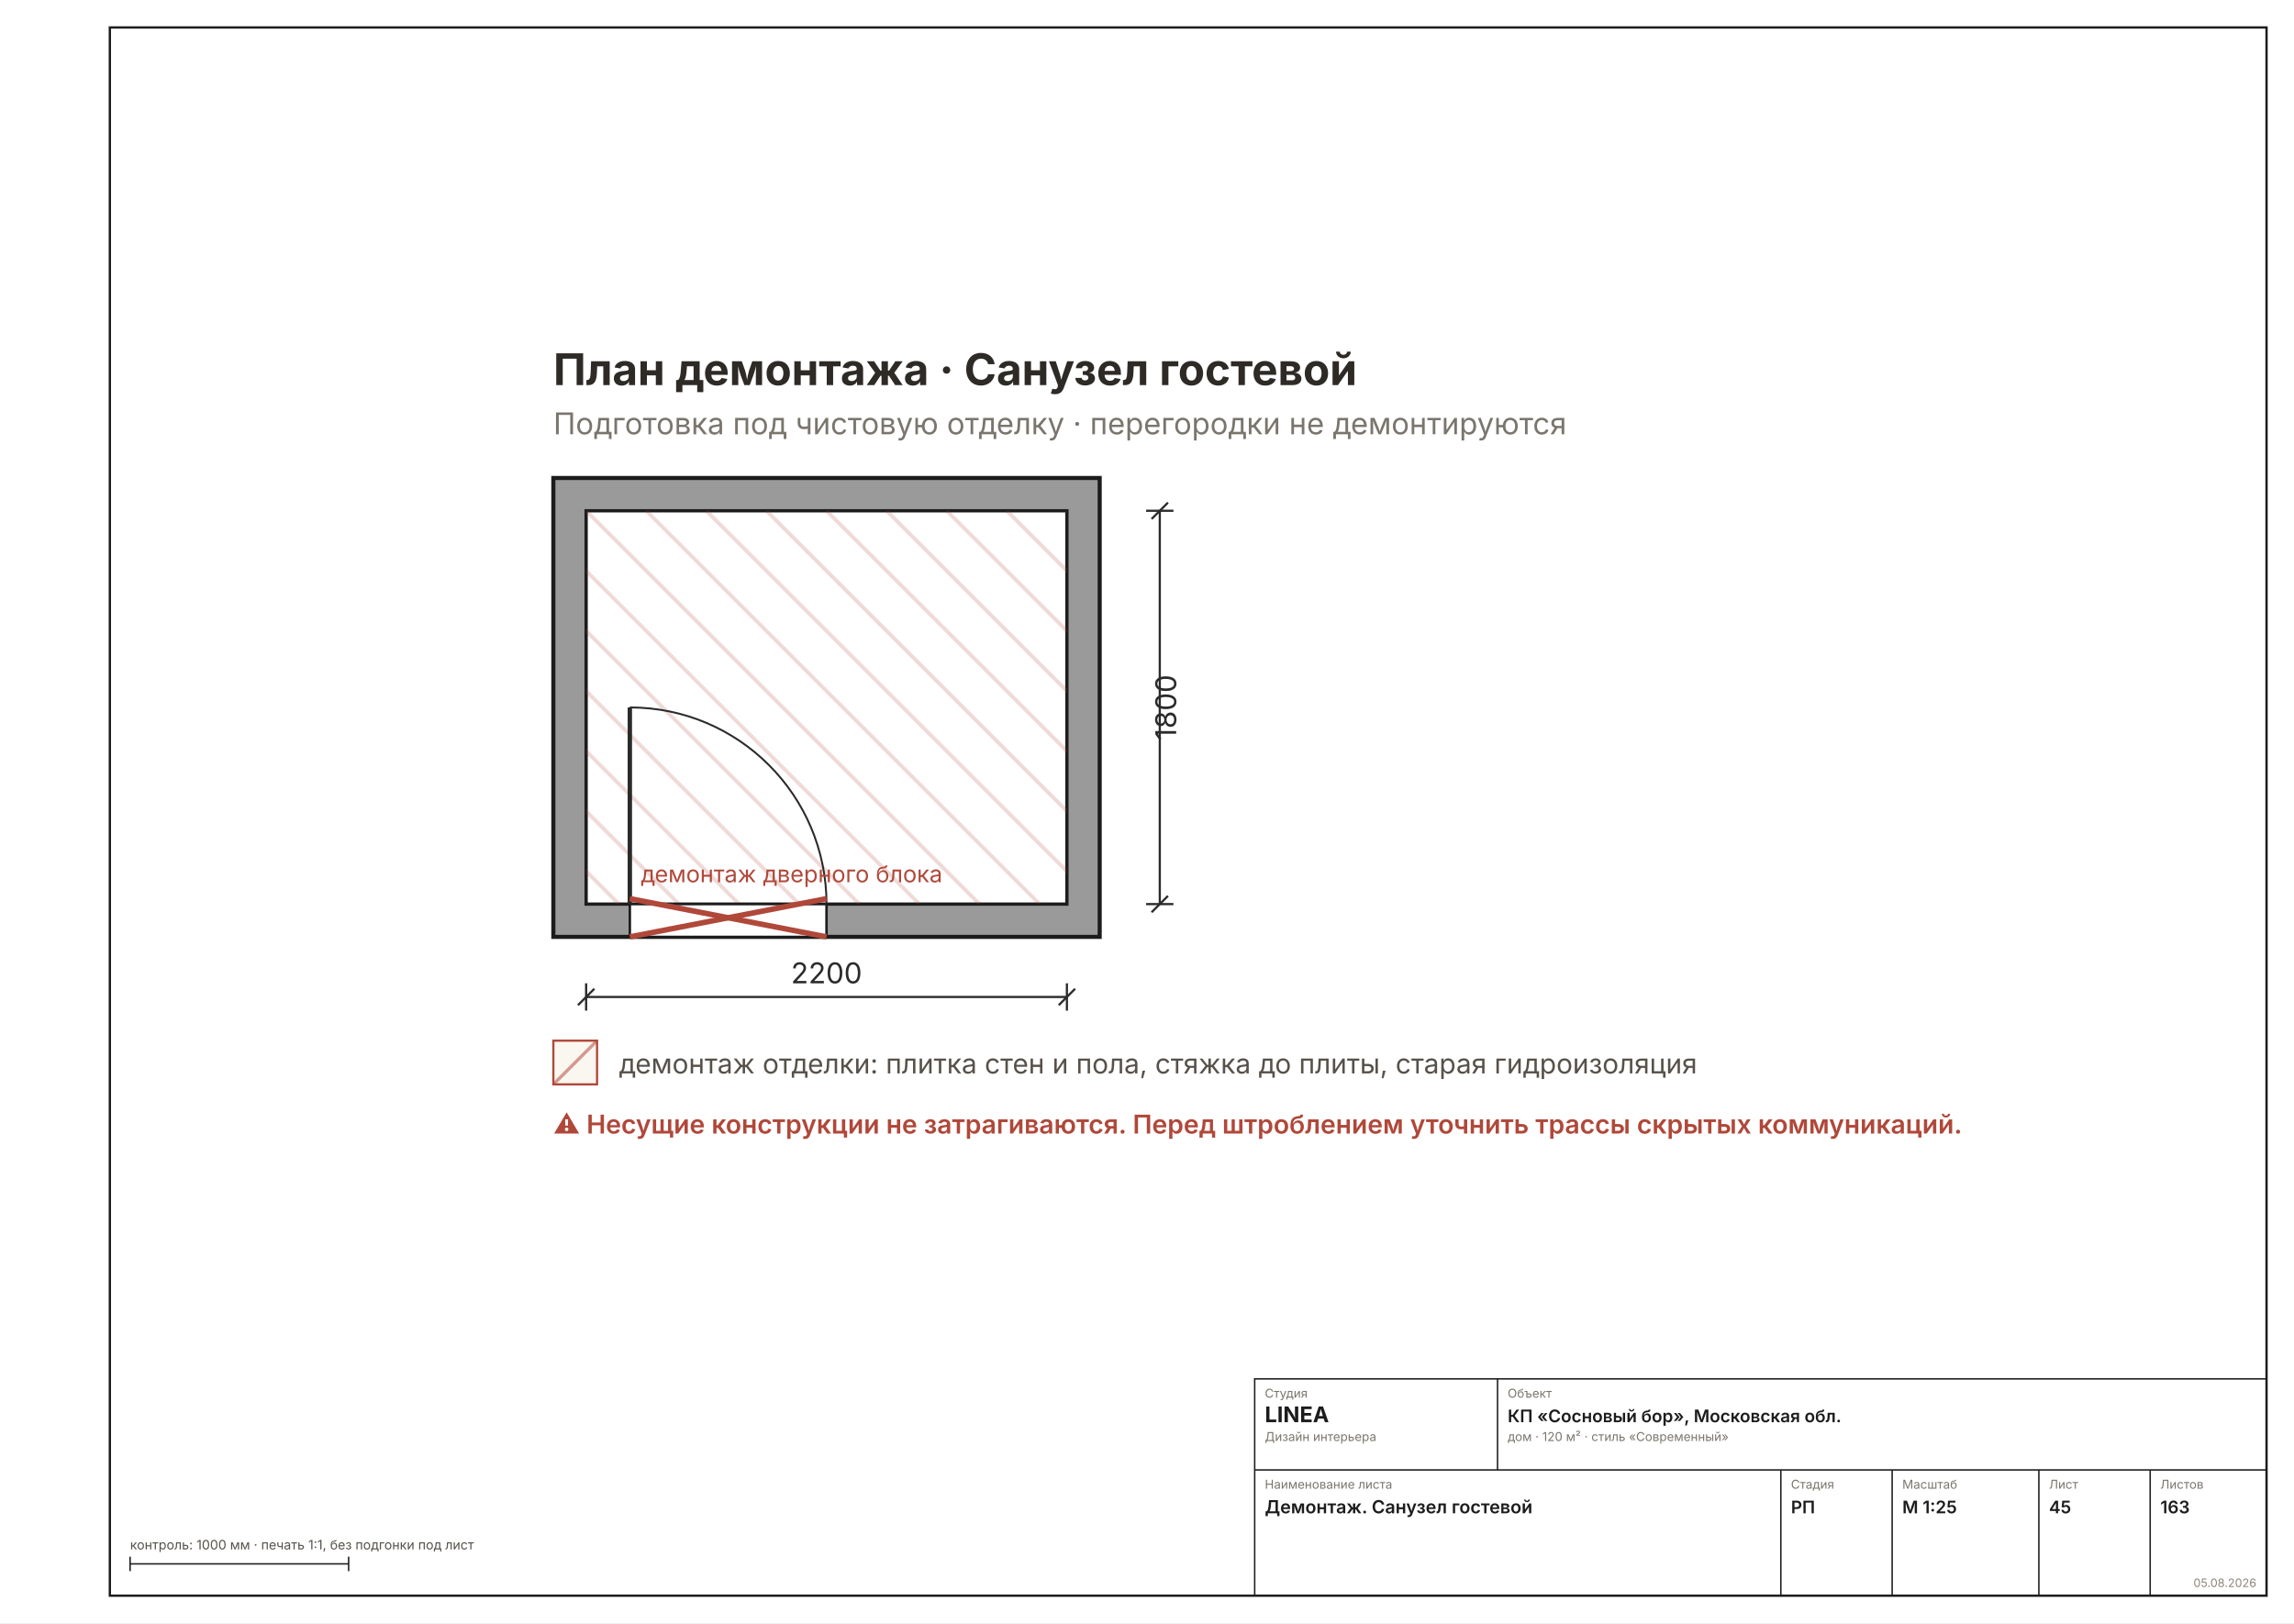
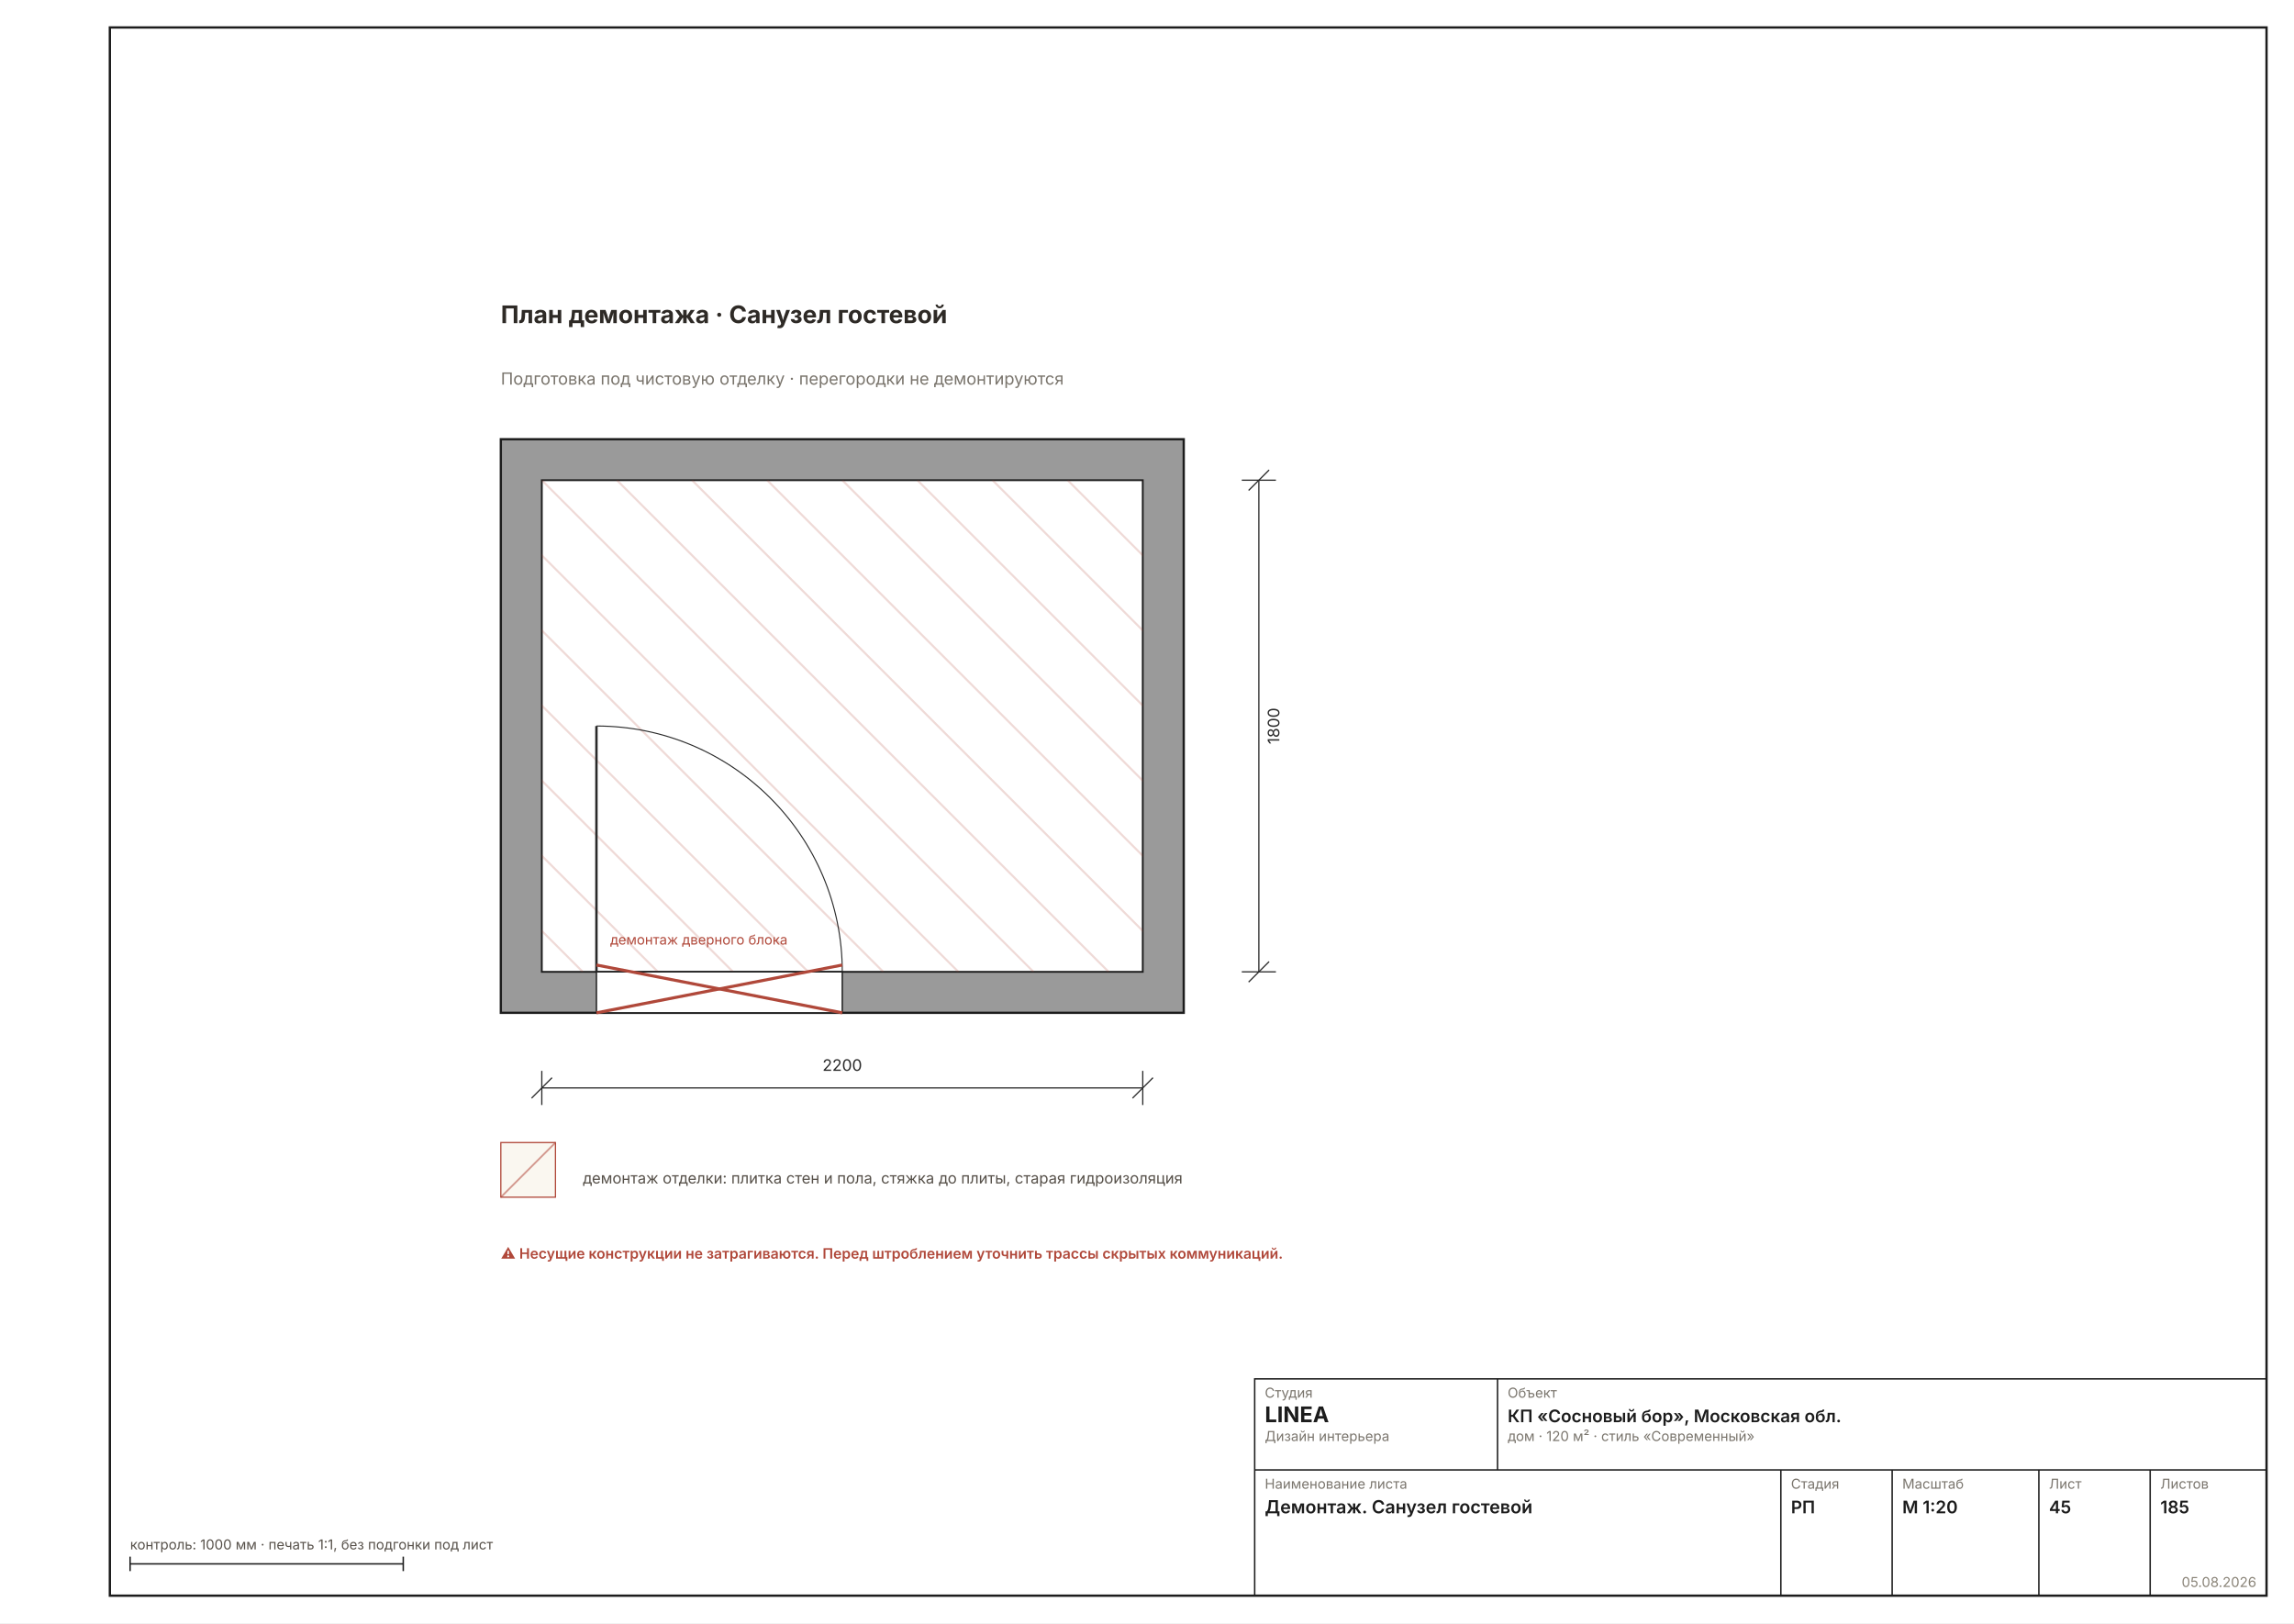
<svg xmlns="http://www.w3.org/2000/svg" width="1587" height="1123" viewBox="0 0 1587 1123" font-family="Inter, &quot;Helvetica Neue&quot;, Arial, sans-serif">
  <rect width="1587" height="1123" fill="#FFFFFF" />
  <rect x="76" y="19" width="1492" height="1085" fill="none" stroke="#1C1C1C" stroke-width="1.6" />
-   <g transform="translate(216.5064 164.4083) scale(1.8898)">
+   <g transform="translate(138.5998 96.0126) scale(2.3622)">
    <defs>
      <pattern id="rh45" width="7" height="7" patternUnits="userSpaceOnUse" patternTransform="rotate(45)">
        <rect width="7" height="7" fill="#9A9A9A" />
-         <line x1="0" y1="0" x2="0" y2="7" stroke="#6E6E6E" stroke-width="2" />
+         <line x1="0" y1="0" x2="0" y2="7" stroke="#6E6E6E" stroke-width="0.89" />
      </pattern>
    </defs>
-     <rect x="88" y="88" width="200" height="168" fill="#9A9A9A" stroke="#1C1C1C" stroke-width="1.5" />
-     <rect x="100" y="100" width="176" height="144" fill="#FFFFFF" stroke="#1C1C1C" stroke-width="1.2" />
+     <rect x="88" y="88" width="200" height="168" fill="#9A9A9A" stroke="#1C1C1C" stroke-width="0.67" />
+     <rect x="100" y="100" width="176" height="144" fill="#FFFFFF" stroke="#1C1C1C" stroke-width="0.53" />
    <clipPath id="dm4">
      <rect x="100" y="100" width="176" height="144" />
    </clipPath>
    <g clip-path="url(#dm4)">
-       <line x1="-54" y1="100" x2="90" y2="244" stroke="#B0483A33" stroke-width="1.4" />
-       <line x1="-32" y1="100" x2="112" y2="244" stroke="#B0483A33" stroke-width="1.4" />
-       <line x1="-10" y1="100" x2="134" y2="244" stroke="#B0483A33" stroke-width="1.4" />
-       <line x1="12" y1="100" x2="156" y2="244" stroke="#B0483A33" stroke-width="1.4" />
-       <line x1="34" y1="100" x2="178" y2="244" stroke="#B0483A33" stroke-width="1.4" />
-       <line x1="56" y1="100" x2="200" y2="244" stroke="#B0483A33" stroke-width="1.4" />
-       <line x1="78" y1="100" x2="222" y2="244" stroke="#B0483A33" stroke-width="1.4" />
-       <line x1="100" y1="100" x2="244" y2="244" stroke="#B0483A33" stroke-width="1.4" />
-       <line x1="122" y1="100" x2="266" y2="244" stroke="#B0483A33" stroke-width="1.4" />
-       <line x1="144" y1="100" x2="288" y2="244" stroke="#B0483A33" stroke-width="1.4" />
-       <line x1="166" y1="100" x2="310" y2="244" stroke="#B0483A33" stroke-width="1.4" />
-       <line x1="188" y1="100" x2="332" y2="244" stroke="#B0483A33" stroke-width="1.4" />
-       <line x1="210" y1="100" x2="354" y2="244" stroke="#B0483A33" stroke-width="1.4" />
-       <line x1="232" y1="100" x2="376" y2="244" stroke="#B0483A33" stroke-width="1.4" />
-       <line x1="254" y1="100" x2="398" y2="244" stroke="#B0483A33" stroke-width="1.4" />
-       <line x1="276" y1="100" x2="420" y2="244" stroke="#B0483A33" stroke-width="1.4" />
-       <line x1="298" y1="100" x2="442" y2="244" stroke="#B0483A33" stroke-width="1.4" />
-       <line x1="320" y1="100" x2="464" y2="244" stroke="#B0483A33" stroke-width="1.4" />
-       <line x1="342" y1="100" x2="486" y2="244" stroke="#B0483A33" stroke-width="1.4" />
-       <line x1="364" y1="100" x2="508" y2="244" stroke="#B0483A33" stroke-width="1.4" />
-       <line x1="386" y1="100" x2="530" y2="244" stroke="#B0483A33" stroke-width="1.4" />
-       <line x1="408" y1="100" x2="552" y2="244" stroke="#B0483A33" stroke-width="1.4" />
+       <line x1="-54" y1="100" x2="90" y2="244" stroke="#B0483A33" stroke-width="0.62" />
+       <line x1="-32" y1="100" x2="112" y2="244" stroke="#B0483A33" stroke-width="0.62" />
+       <line x1="-10" y1="100" x2="134" y2="244" stroke="#B0483A33" stroke-width="0.62" />
+       <line x1="12" y1="100" x2="156" y2="244" stroke="#B0483A33" stroke-width="0.62" />
+       <line x1="34" y1="100" x2="178" y2="244" stroke="#B0483A33" stroke-width="0.62" />
+       <line x1="56" y1="100" x2="200" y2="244" stroke="#B0483A33" stroke-width="0.62" />
+       <line x1="78" y1="100" x2="222" y2="244" stroke="#B0483A33" stroke-width="0.62" />
+       <line x1="100" y1="100" x2="244" y2="244" stroke="#B0483A33" stroke-width="0.62" />
+       <line x1="122" y1="100" x2="266" y2="244" stroke="#B0483A33" stroke-width="0.62" />
+       <line x1="144" y1="100" x2="288" y2="244" stroke="#B0483A33" stroke-width="0.62" />
+       <line x1="166" y1="100" x2="310" y2="244" stroke="#B0483A33" stroke-width="0.62" />
+       <line x1="188" y1="100" x2="332" y2="244" stroke="#B0483A33" stroke-width="0.62" />
+       <line x1="210" y1="100" x2="354" y2="244" stroke="#B0483A33" stroke-width="0.62" />
+       <line x1="232" y1="100" x2="376" y2="244" stroke="#B0483A33" stroke-width="0.62" />
+       <line x1="254" y1="100" x2="398" y2="244" stroke="#B0483A33" stroke-width="0.62" />
+       <line x1="276" y1="100" x2="420" y2="244" stroke="#B0483A33" stroke-width="0.62" />
+       <line x1="298" y1="100" x2="442" y2="244" stroke="#B0483A33" stroke-width="0.62" />
+       <line x1="320" y1="100" x2="464" y2="244" stroke="#B0483A33" stroke-width="0.62" />
+       <line x1="342" y1="100" x2="486" y2="244" stroke="#B0483A33" stroke-width="0.62" />
+       <line x1="364" y1="100" x2="508" y2="244" stroke="#B0483A33" stroke-width="0.62" />
+       <line x1="386" y1="100" x2="530" y2="244" stroke="#B0483A33" stroke-width="0.62" />
+       <line x1="408" y1="100" x2="552" y2="244" stroke="#B0483A33" stroke-width="0.62" />
    </g>
-     <rect x="116" y="244" width="72" height="12" fill="#FFFFFF" stroke="#1C1C1C" stroke-width="0.9" />
-     <line x1="116" y1="244" x2="116" y2="172" stroke="#2A2A2A" stroke-width="1.6" />
-     <path d="M 188 244 A 72 72 0 0 0 116 172" fill="none" stroke="#2A2A2A" stroke-width="0.7" />
-     <g stroke="#B0483A" stroke-width="2">
+     <rect x="116" y="244" width="72" height="12" fill="#FFFFFF" stroke="#1C1C1C" stroke-width="0.40" />
+     <line x1="116" y1="244" x2="116" y2="172" stroke="#2A2A2A" stroke-width="0.71" />
+     <path d="M 188 244 A 72 72 0 0 0 116 172" fill="none" stroke="#2A2A2A" stroke-width="0.31" />
+     <g stroke="#B0483A" stroke-width="0.89">
      <line x1="116" y1="242" x2="188" y2="256" />
      <line x1="116" y1="256" x2="188" y2="242" />
    </g>
-     <text x="120" y="236" font-size="8.5" fill="#B0483A">демонтаж дверного блока</text>
-     <text x="88" y="54" font-size="16" font-weight="700" fill="#2E2A26">План демонтажа · Санузел гостевой</text>
-     <text x="88" y="72" font-size="11" fill="#7A756D">Подготовка под чистовую отделку · перегородки не демонтируются</text>
-     <g stroke="#2A2A2A" stroke-width="0.8" fill="none">
+     <text x="120" y="236" font-size="4.00" fill="#B0483A">демонтаж дверного блока</text>
+     <text x="88" y="54" font-size="7.11" font-weight="700" fill="#2E2A26">План демонтажа · Санузел гостевой</text>
+     <text x="88" y="72" font-size="4.89" fill="#7A756D">Подготовка под чистовую отделку · перегородки не демонтируются</text>
+     <g stroke="#2A2A2A" stroke-width="0.36" fill="none">
      <line x1="100" y1="278" x2="276" y2="278" />
      <line x1="100" y1="273" x2="100" y2="283" />
      <line x1="276" y1="273" x2="276" y2="283" />
      <line x1="97" y1="281" x2="103" y2="275" />
      <line x1="273" y1="281" x2="279" y2="275" />
    </g>
-     <text x="188" y="273" font-size="10.5" fill="#2A2A2A" text-anchor="middle">2200</text>
-     <g stroke="#2A2A2A" stroke-width="0.8" fill="none">
+     <text x="188" y="273" font-size="4.67" fill="#2A2A2A" text-anchor="middle">2200</text>
+     <g stroke="#2A2A2A" stroke-width="0.36" fill="none">
      <line x1="310" y1="100" x2="310" y2="244" />
      <line x1="305" y1="100" x2="315" y2="100" />
      <line x1="305" y1="244" x2="315" y2="244" />
      <line x1="307" y1="103" x2="313" y2="97" />
      <line x1="307" y1="247" x2="313" y2="241" />
    </g>
-     <text x="316" y="172" font-size="10.5" fill="#2A2A2A" transform="rotate(-90 316 172)" text-anchor="middle">1800</text>
-     <g font-size="10" fill="#57514A">
-       <rect x="88" y="294" width="16" height="16" fill="#FAF7F0" stroke="#B0483A" stroke-width="0.8" />
-       <line x1="88" y1="310" x2="104" y2="294" stroke="#B0483A88" stroke-width="1.2" />
+     <text x="316" y="172" font-size="4.67" fill="#2A2A2A" transform="rotate(-90 316 172)" text-anchor="middle">1800</text>
+     <g font-size="4.45" fill="#57514A">
+       <rect x="88" y="294" width="16" height="16" fill="#FAF7F0" stroke="#B0483A" stroke-width="0.36" />
+       <line x1="88" y1="310" x2="104" y2="294" stroke="#B0483A88" stroke-width="0.53" />
      <text x="112" y="306">демонтаж отделки: плитка стен и пола, стяжка до плиты, старая гидроизоляция</text>
    </g>
-     <g font-size="9.5" font-weight="600" fill="#B0483A">
+     <g font-size="4.22" font-weight="600" fill="#B0483A">
      <text x="88" y="328">⚠ Несущие конструкции не затрагиваются. Перед штроблением уточнить трассы скрытых коммуникаций.</text>
    </g>
  </g>
  <g stroke="#1C1C1C" stroke-width="1" fill="none">
    <rect x="868" y="954" width="700" height="150" />
    <line x1="868" y1="1017" x2="1568" y2="1017" />
    <line x1="1036" y1="954" x2="1036" y2="1017" />
    <line x1="1232" y1="1017" x2="1232" y2="1104" />
    <line x1="1309" y1="1017" x2="1309" y2="1104" />
    <line x1="1410.5" y1="1017" x2="1410.5" y2="1104" />
    <line x1="1487.5" y1="1017" x2="1487.5" y2="1104" />
  </g>
-   <text x="875" y="967" font-size="8.5" fill="#7A756D">Студия</text>
+   <text x="875" y="967" font-size="9.5" fill="#7A756D">Студия</text>
  <text x="875" y="984" font-size="15" font-weight="700" fill="#1C1C1C">LINEA</text>
-   <text x="875" y="997" font-size="8.5" fill="#7A756D">Дизайн интерьера</text>
-   <text x="1043" y="967" font-size="8.5" fill="#7A756D">Объект</text>
+   <text x="875" y="997" font-size="9.5" fill="#7A756D">Дизайн интерьера</text>
+   <text x="1043" y="967" font-size="9.5" fill="#7A756D">Объект</text>
  <text x="1043" y="984" font-size="12" font-weight="600" fill="#1C1C1C">КП «Сосновый бор», Московская обл.</text>
-   <text x="1043" y="997" font-size="8.5" fill="#7A756D">дом · 120 м² · стиль «Современный»</text>
-   <text x="875" y="1030" font-size="8.5" fill="#7A756D">Наименование листа</text>
+   <text x="1043" y="997" font-size="9.5" fill="#7A756D">дом · 120 м² · стиль «Современный»</text>
+   <text x="875" y="1030" font-size="9.5" fill="#7A756D">Наименование листа</text>
  <text x="875" y="1047" font-size="12.5" font-weight="600" fill="#1C1C1C">Демонтаж. Санузел гостевой</text>
-   <text x="1239" y="1030" font-size="8.5" fill="#7A756D">Стадия</text>
+   <text x="1239" y="1030" font-size="9.5" fill="#7A756D">Стадия</text>
  <text x="1239" y="1047" font-size="12" font-weight="600" fill="#1C1C1C">РП</text>
-   <text x="1316" y="1030" font-size="8.5" fill="#7A756D">Масштаб</text>
-   <text x="1316" y="1047" font-size="12" font-weight="600" fill="#1C1C1C">М 1:25</text>
-   <text x="1417.5" y="1030" font-size="8.5" fill="#7A756D">Лист</text>
+   <text x="1316" y="1030" font-size="9.5" fill="#7A756D">Масштаб</text>
+   <text x="1316" y="1047" font-size="12" font-weight="600" fill="#1C1C1C">М 1:20</text>
+   <text x="1417.5" y="1030" font-size="9.5" fill="#7A756D">Лист</text>
  <text x="1417.5" y="1047" font-size="12" font-weight="600" fill="#1C1C1C">45</text>
-   <text x="1494.5" y="1030" font-size="8.5" fill="#7A756D">Листов</text>
-   <text x="1494.5" y="1047" font-size="12" font-weight="600" fill="#1C1C1C">163</text>
-   <text x="1561" y="1098" font-size="8" fill="#8A8478" text-anchor="end">05.08.2026</text>
+   <text x="1494.5" y="1030" font-size="9.5" fill="#7A756D">Листов</text>
+   <text x="1494.5" y="1047" font-size="12" font-weight="600" fill="#1C1C1C">185</text>
+   <text x="1561" y="1098" font-size="9.5" fill="#8A8478" text-anchor="end">05.08.2026</text>
  <g stroke="#1C1C1C" stroke-width="1">
-     <line x1="90" y1="1082" x2="241.184" y2="1082" />
+     <line x1="90" y1="1082" x2="278.976" y2="1082" />
    <line x1="90" y1="1077" x2="90" y2="1087" />
-     <line x1="241.184" y1="1077" x2="241.184" y2="1087" />
+     <line x1="278.976" y1="1077" x2="278.976" y2="1087" />
  </g>
-   <text x="90" y="1072" font-size="9" fill="#57514A">контроль: 1000 мм · печать 1:1, без подгонки под лист</text>
+   <text x="90" y="1072" font-size="9.5" fill="#57514A">контроль: 1000 мм · печать 1:1, без подгонки под лист</text>
</svg>
